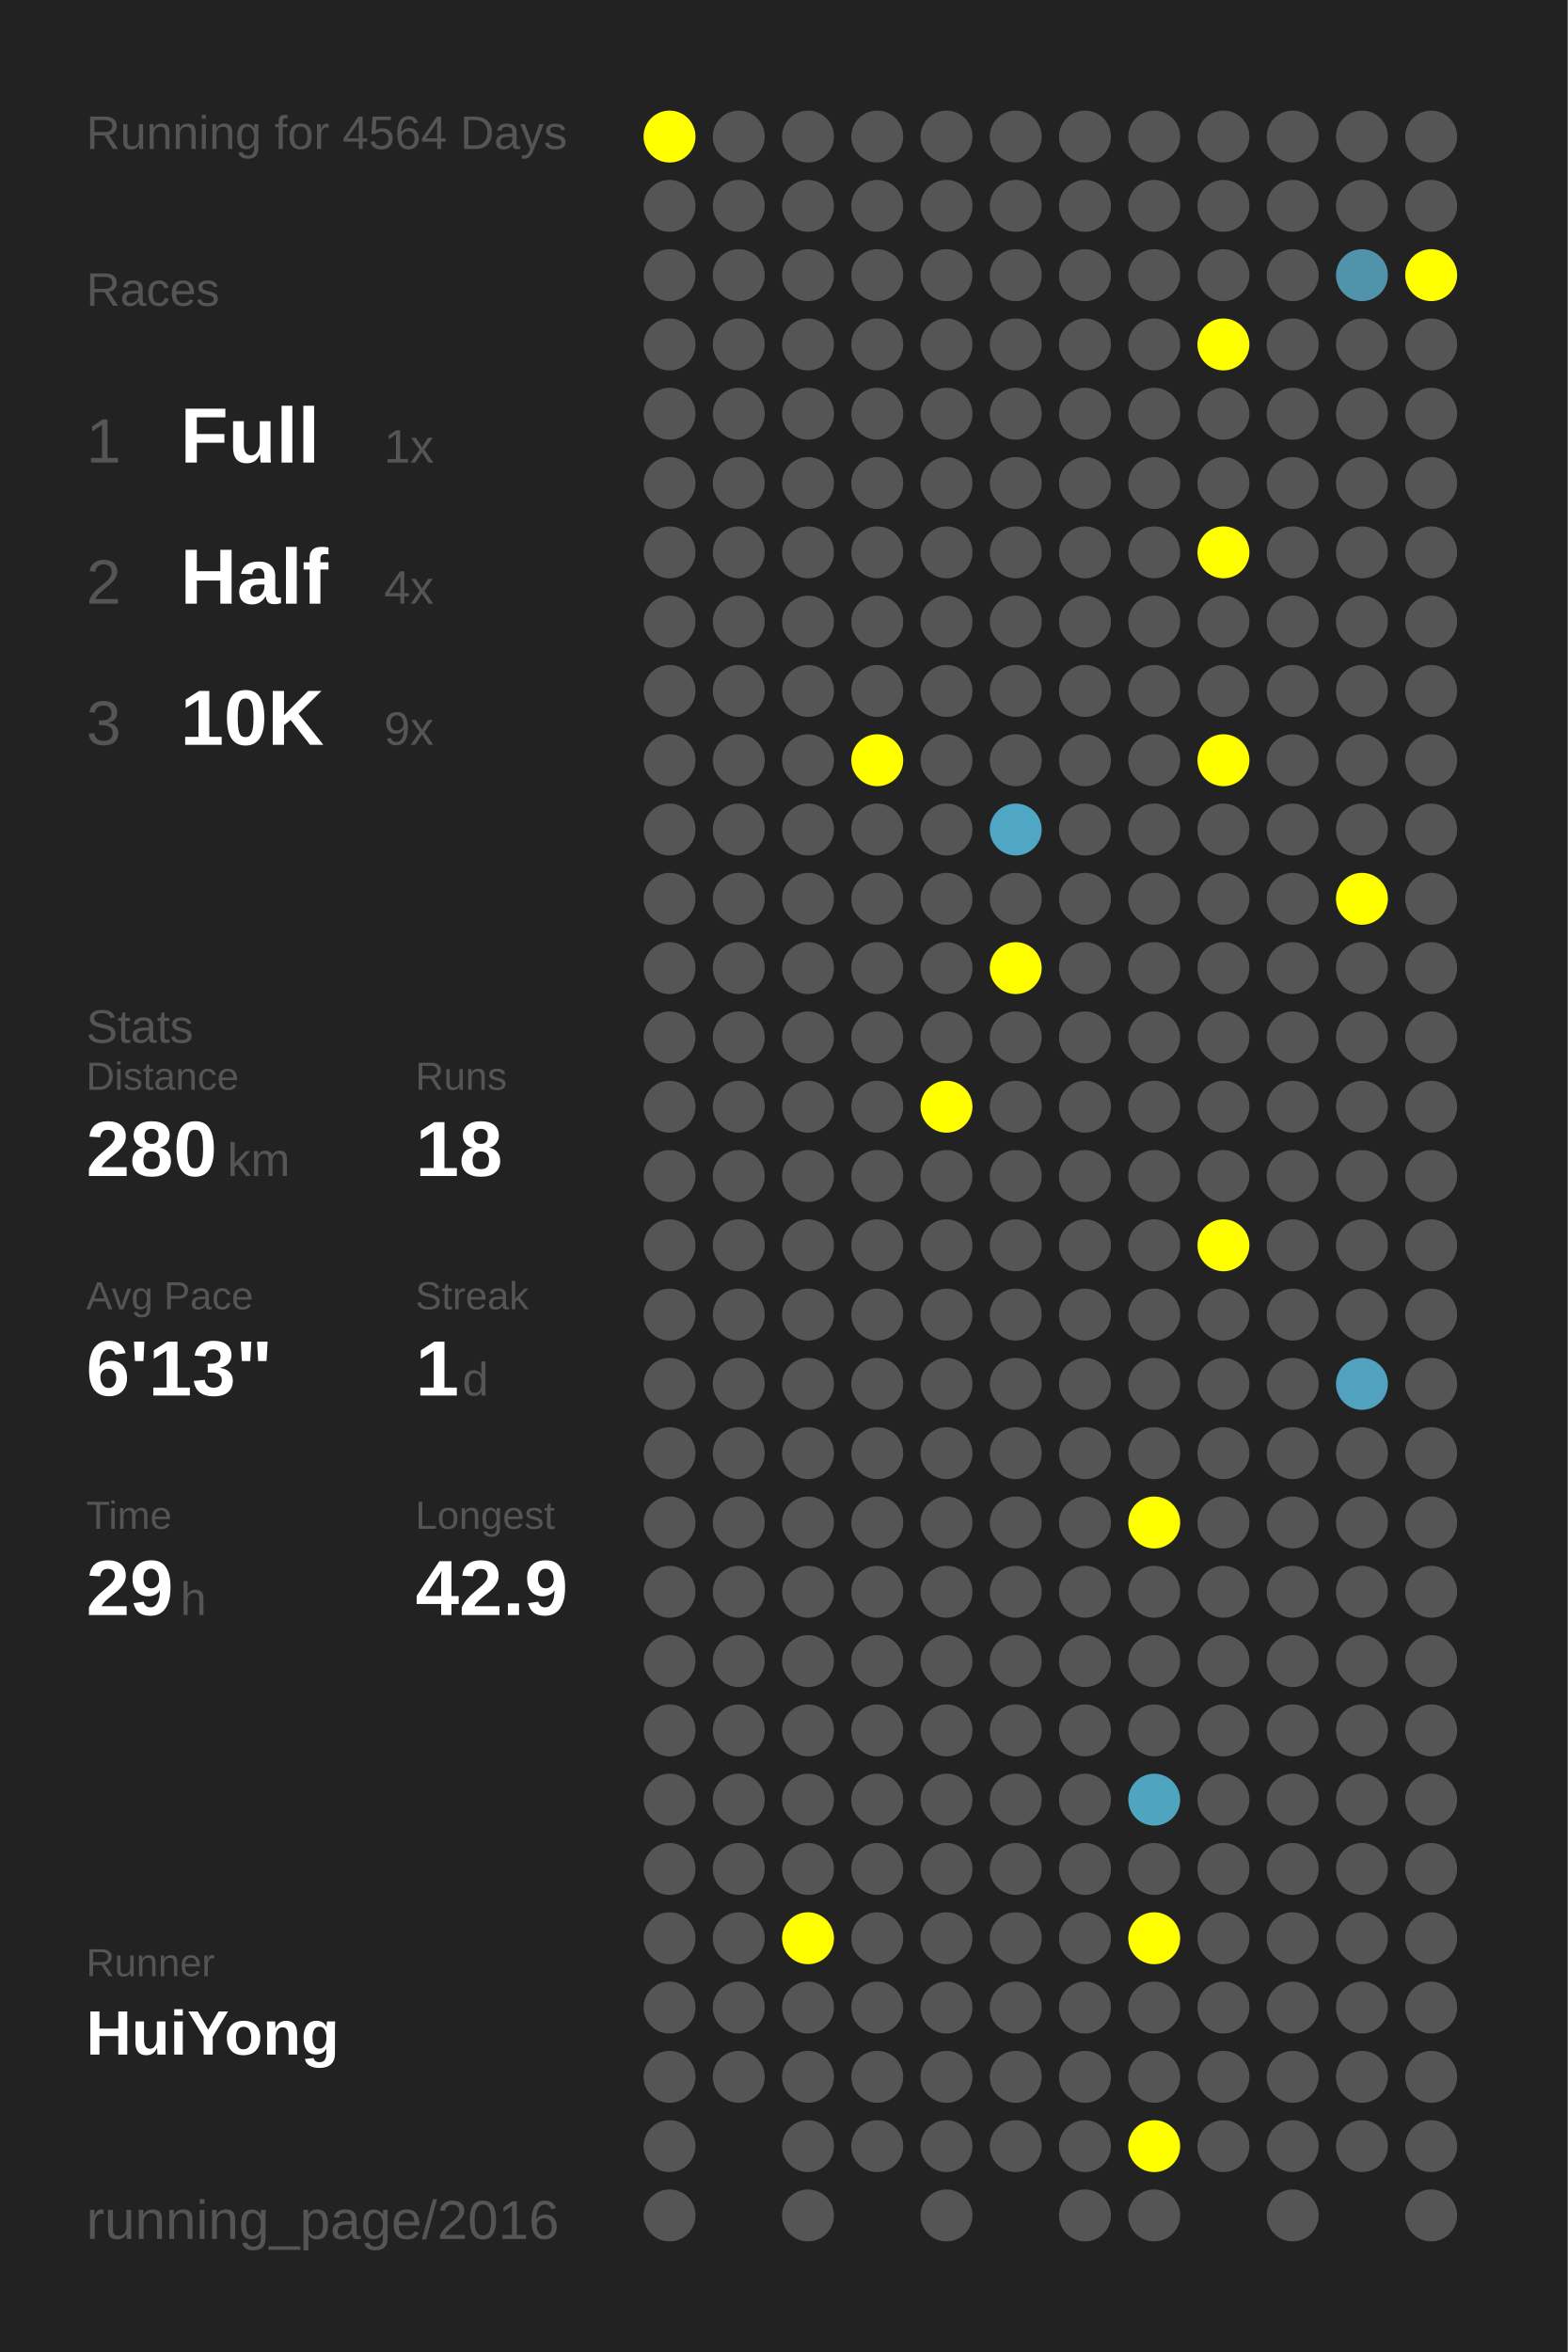
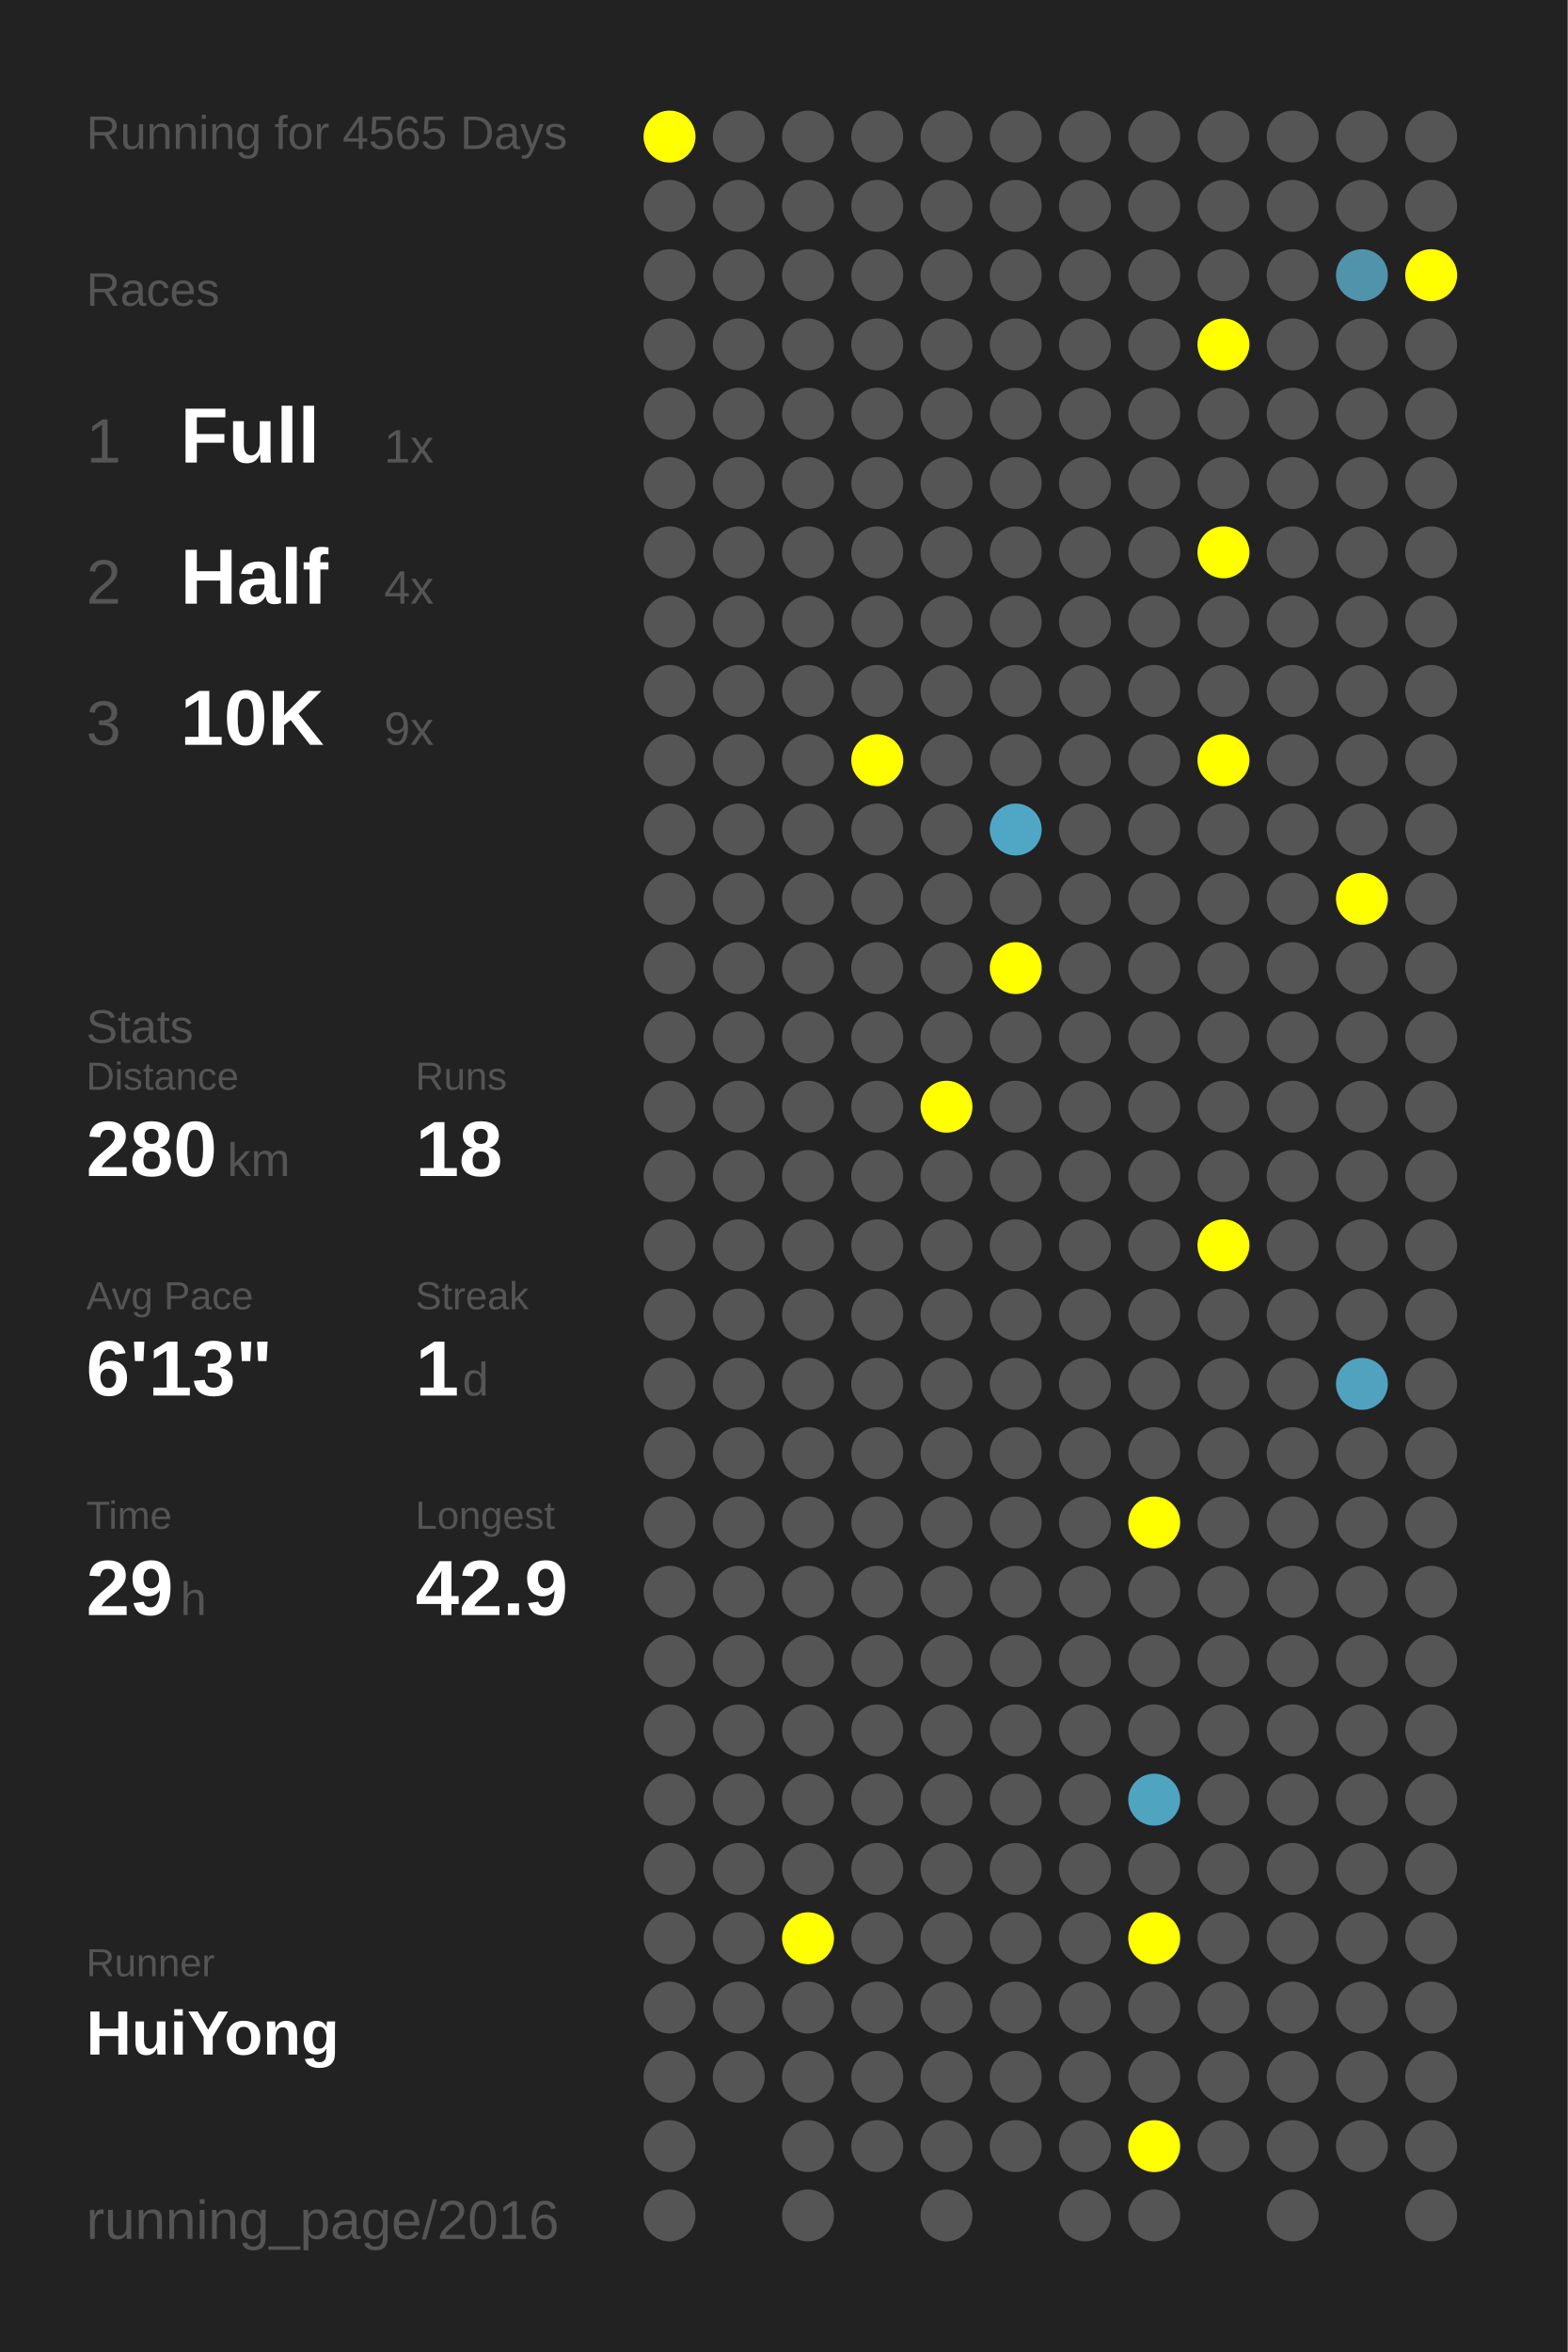
<svg xmlns="http://www.w3.org/2000/svg" baseProfile="full" height="300mm" version="1.1" viewBox="0,0,200,300" width="200mm">
  <defs />
  <rect fill="#222222" height="300" width="200" x="0" y="0" />
-   <text fill="#555555" style="font-size:6px; font-family:Arial;" x="11" y="19">Running for 4564 Days</text>
+   <text fill="#555555" style="font-size:6px; font-family:Arial;" x="11" y="19">Running for 4565 Days</text>
  <text fill="#555555" style="font-size:6px; font-family:Arial;" x="11" y="39">Races</text>
  <text fill="#555555" style="font-size:8px; font-family:Arial;" x="11" y="59">1</text>
  <text fill="#FFFFFF" style="font-size:10px; font-family:Arial; font-weight:bold;" x="23" y="59">Full</text>
  <text fill="#555555" style="font-size:6px; font-family:Arial;" x="49" y="59">1x</text>
  <text fill="#555555" style="font-size:8px; font-family:Arial;" x="11" y="77">2</text>
  <text fill="#FFFFFF" style="font-size:10px; font-family:Arial; font-weight:bold;" x="23" y="77">Half</text>
  <text fill="#555555" style="font-size:6px; font-family:Arial;" x="49" y="77">4x</text>
  <text fill="#555555" style="font-size:8px; font-family:Arial;" x="11" y="95">3</text>
  <text fill="#FFFFFF" style="font-size:10px; font-family:Arial; font-weight:bold;" x="23" y="95">10K</text>
  <text fill="#555555" style="font-size:6px; font-family:Arial;" x="49" y="95">9x</text>
  <text fill="#555555" style="font-size:6px; font-family:Arial;" x="11" y="133">Stats</text>
  <text fill="#555555" style="font-size:5px; font-family:Arial;" x="11" y="139">Distance</text>
  <text fill="#FFFFFF" style="font-size:10px; font-family:Arial; font-weight:bold;" x="11" y="150">280</text>
  <text fill="#555555" style="font-size:6px; font-family:Arial;" x="29" y="150">km</text>
  <text fill="#555555" style="font-size:5px; font-family:Arial;" x="53" y="139">Runs</text>
  <text fill="#FFFFFF" style="font-size:10px; font-family:Arial; font-weight:bold;" x="53" y="150">18</text>
  <text fill="#555555" style="font-size:5px; font-family:Arial;" x="11" y="167">Avg Pace</text>
  <text fill="#FFFFFF" style="font-size:10px; font-family:Arial; font-weight:bold;" x="11" y="178">6'13"</text>
  <text fill="#555555" style="font-size:5px; font-family:Arial;" x="53" y="167">Streak</text>
  <text fill="#FFFFFF" style="font-size:10px; font-family:Arial; font-weight:bold;" x="53" y="178">1</text>
  <text fill="#555555" style="font-size:6px; font-family:Arial;" x="59" y="178">d</text>
  <text fill="#555555" style="font-size:5px; font-family:Arial;" x="11" y="195">Time</text>
  <text fill="#FFFFFF" style="font-size:10px; font-family:Arial; font-weight:bold;" x="11" y="206">29</text>
  <text fill="#555555" style="font-size:6px; font-family:Arial;" x="23" y="206">h</text>
  <text fill="#555555" style="font-size:5px; font-family:Arial;" x="53" y="195">Longest</text>
  <text fill="#FFFFFF" style="font-size:10px; font-family:Arial; font-weight:bold;" x="53" y="206">42.9</text>
  <text fill="#555555" style="font-size:5px; font-family:Arial;" x="11" y="252.065">Runner</text>
  <text fill="#FFFFFF" style="font-size:8px; font-family:Arial; font-weight:bold;" x="11" y="262.065">HuiYong</text>
  <text fill="#555555" style="font-size:7px; font-family:Arial;" x="11" y="285.581">running_page/2016</text>
  <circle cx="85.417" cy="17.419" fill="#FFFF00" r="3.312" />
  <circle cx="85.417" cy="26.258" fill="#555555" r="3.312" />
  <circle cx="85.417" cy="35.097" fill="#555555" r="3.312" />
  <circle cx="85.417" cy="43.935" fill="#555555" r="3.312" />
  <circle cx="85.417" cy="52.774" fill="#555555" r="3.312" />
  <circle cx="85.417" cy="61.613" fill="#555555" r="3.312" />
  <circle cx="85.417" cy="70.452" fill="#555555" r="3.312" />
  <circle cx="85.417" cy="79.29" fill="#555555" r="3.312" />
  <circle cx="85.417" cy="88.129" fill="#555555" r="3.312" />
  <circle cx="85.417" cy="96.968" fill="#555555" r="3.312" />
  <circle cx="85.417" cy="105.806" fill="#555555" r="3.312" />
  <circle cx="85.417" cy="114.645" fill="#555555" r="3.312" />
  <circle cx="85.417" cy="123.484" fill="#555555" r="3.312" />
  <circle cx="85.417" cy="132.323" fill="#555555" r="3.312" />
  <circle cx="85.417" cy="141.161" fill="#555555" r="3.312" />
  <circle cx="85.417" cy="150" fill="#555555" r="3.312" />
  <circle cx="85.417" cy="158.839" fill="#555555" r="3.312" />
  <circle cx="85.417" cy="167.677" fill="#555555" r="3.312" />
  <circle cx="85.417" cy="176.516" fill="#555555" r="3.312" />
  <circle cx="85.417" cy="185.355" fill="#555555" r="3.312" />
  <circle cx="85.417" cy="194.194" fill="#555555" r="3.312" />
  <circle cx="85.417" cy="203.032" fill="#555555" r="3.312" />
  <circle cx="85.417" cy="211.871" fill="#555555" r="3.312" />
  <circle cx="85.417" cy="220.71" fill="#555555" r="3.312" />
  <circle cx="85.417" cy="229.548" fill="#555555" r="3.312" />
  <circle cx="85.417" cy="238.387" fill="#555555" r="3.312" />
  <circle cx="85.417" cy="247.226" fill="#555555" r="3.312" />
  <circle cx="85.417" cy="256.065" fill="#555555" r="3.312" />
  <circle cx="85.417" cy="264.903" fill="#555555" r="3.312" />
  <circle cx="85.417" cy="273.742" fill="#555555" r="3.312" />
  <circle cx="85.417" cy="282.581" fill="#555555" r="3.312" />
  <circle cx="94.25" cy="17.419" fill="#555555" r="3.312" />
  <circle cx="94.25" cy="26.258" fill="#555555" r="3.312" />
  <circle cx="94.25" cy="35.097" fill="#555555" r="3.312" />
  <circle cx="94.25" cy="43.935" fill="#555555" r="3.312" />
  <circle cx="94.25" cy="52.774" fill="#555555" r="3.312" />
  <circle cx="94.25" cy="61.613" fill="#555555" r="3.312" />
  <circle cx="94.25" cy="70.452" fill="#555555" r="3.312" />
  <circle cx="94.25" cy="79.29" fill="#555555" r="3.312" />
  <circle cx="94.25" cy="88.129" fill="#555555" r="3.312" />
  <circle cx="94.25" cy="96.968" fill="#555555" r="3.312" />
  <circle cx="94.25" cy="105.806" fill="#555555" r="3.312" />
  <circle cx="94.25" cy="114.645" fill="#555555" r="3.312" />
  <circle cx="94.25" cy="123.484" fill="#555555" r="3.312" />
  <circle cx="94.25" cy="132.323" fill="#555555" r="3.312" />
  <circle cx="94.25" cy="141.161" fill="#555555" r="3.312" />
  <circle cx="94.25" cy="150" fill="#555555" r="3.312" />
  <circle cx="94.25" cy="158.839" fill="#555555" r="3.312" />
  <circle cx="94.25" cy="167.677" fill="#555555" r="3.312" />
  <circle cx="94.25" cy="176.516" fill="#555555" r="3.312" />
  <circle cx="94.25" cy="185.355" fill="#555555" r="3.312" />
  <circle cx="94.25" cy="194.194" fill="#555555" r="3.312" />
  <circle cx="94.25" cy="203.032" fill="#555555" r="3.312" />
  <circle cx="94.25" cy="211.871" fill="#555555" r="3.312" />
  <circle cx="94.25" cy="220.71" fill="#555555" r="3.312" />
  <circle cx="94.25" cy="229.548" fill="#555555" r="3.312" />
  <circle cx="94.25" cy="238.387" fill="#555555" r="3.312" />
  <circle cx="94.25" cy="247.226" fill="#555555" r="3.312" />
  <circle cx="94.25" cy="256.065" fill="#555555" r="3.312" />
  <circle cx="94.25" cy="264.903" fill="#555555" r="3.312" />
  <circle cx="103.083" cy="17.419" fill="#555555" r="3.312" />
  <circle cx="103.083" cy="26.258" fill="#555555" r="3.312" />
  <circle cx="103.083" cy="35.097" fill="#555555" r="3.312" />
  <circle cx="103.083" cy="43.935" fill="#555555" r="3.312" />
  <circle cx="103.083" cy="52.774" fill="#555555" r="3.312" />
  <circle cx="103.083" cy="61.613" fill="#555555" r="3.312" />
  <circle cx="103.083" cy="70.452" fill="#555555" r="3.312" />
  <circle cx="103.083" cy="79.29" fill="#555555" r="3.312" />
  <circle cx="103.083" cy="88.129" fill="#555555" r="3.312" />
  <circle cx="103.083" cy="96.968" fill="#555555" r="3.312" />
  <circle cx="103.083" cy="105.806" fill="#555555" r="3.312" />
  <circle cx="103.083" cy="114.645" fill="#555555" r="3.312" />
  <circle cx="103.083" cy="123.484" fill="#555555" r="3.312" />
  <circle cx="103.083" cy="132.323" fill="#555555" r="3.312" />
  <circle cx="103.083" cy="141.161" fill="#555555" r="3.312" />
  <circle cx="103.083" cy="150" fill="#555555" r="3.312" />
  <circle cx="103.083" cy="158.839" fill="#555555" r="3.312" />
  <circle cx="103.083" cy="167.677" fill="#555555" r="3.312" />
  <circle cx="103.083" cy="176.516" fill="#555555" r="3.312" />
  <circle cx="103.083" cy="185.355" fill="#555555" r="3.312" />
  <circle cx="103.083" cy="194.194" fill="#555555" r="3.312" />
  <circle cx="103.083" cy="203.032" fill="#555555" r="3.312" />
  <circle cx="103.083" cy="211.871" fill="#555555" r="3.312" />
  <circle cx="103.083" cy="220.71" fill="#555555" r="3.312" />
  <circle cx="103.083" cy="229.548" fill="#555555" r="3.312" />
  <circle cx="103.083" cy="238.387" fill="#555555" r="3.312" />
  <circle cx="103.083" cy="247.226" fill="#FFFF00" r="3.312" />
  <circle cx="103.083" cy="256.065" fill="#555555" r="3.312" />
  <circle cx="103.083" cy="264.903" fill="#555555" r="3.312" />
  <circle cx="103.083" cy="273.742" fill="#555555" r="3.312" />
  <circle cx="103.083" cy="282.581" fill="#555555" r="3.312" />
  <circle cx="111.917" cy="17.419" fill="#555555" r="3.312" />
  <circle cx="111.917" cy="26.258" fill="#555555" r="3.312" />
  <circle cx="111.917" cy="35.097" fill="#555555" r="3.312" />
  <circle cx="111.917" cy="43.935" fill="#555555" r="3.312" />
  <circle cx="111.917" cy="52.774" fill="#555555" r="3.312" />
  <circle cx="111.917" cy="61.613" fill="#555555" r="3.312" />
  <circle cx="111.917" cy="70.452" fill="#555555" r="3.312" />
  <circle cx="111.917" cy="79.29" fill="#555555" r="3.312" />
  <circle cx="111.917" cy="88.129" fill="#555555" r="3.312" />
  <circle cx="111.917" cy="96.968" fill="#FFFF00" r="3.312" />
  <circle cx="111.917" cy="105.806" fill="#555555" r="3.312" />
  <circle cx="111.917" cy="114.645" fill="#555555" r="3.312" />
  <circle cx="111.917" cy="123.484" fill="#555555" r="3.312" />
  <circle cx="111.917" cy="132.323" fill="#555555" r="3.312" />
  <circle cx="111.917" cy="141.161" fill="#555555" r="3.312" />
  <circle cx="111.917" cy="150" fill="#555555" r="3.312" />
  <circle cx="111.917" cy="158.839" fill="#555555" r="3.312" />
  <circle cx="111.917" cy="167.677" fill="#555555" r="3.312" />
  <circle cx="111.917" cy="176.516" fill="#555555" r="3.312" />
  <circle cx="111.917" cy="185.355" fill="#555555" r="3.312" />
  <circle cx="111.917" cy="194.194" fill="#555555" r="3.312" />
  <circle cx="111.917" cy="203.032" fill="#555555" r="3.312" />
  <circle cx="111.917" cy="211.871" fill="#555555" r="3.312" />
  <circle cx="111.917" cy="220.71" fill="#555555" r="3.312" />
  <circle cx="111.917" cy="229.548" fill="#555555" r="3.312" />
  <circle cx="111.917" cy="238.387" fill="#555555" r="3.312" />
  <circle cx="111.917" cy="247.226" fill="#555555" r="3.312" />
  <circle cx="111.917" cy="256.065" fill="#555555" r="3.312" />
  <circle cx="111.917" cy="264.903" fill="#555555" r="3.312" />
  <circle cx="111.917" cy="273.742" fill="#555555" r="3.312" />
  <circle cx="120.75" cy="17.419" fill="#555555" r="3.312" />
  <circle cx="120.75" cy="26.258" fill="#555555" r="3.312" />
  <circle cx="120.75" cy="35.097" fill="#555555" r="3.312" />
  <circle cx="120.75" cy="43.935" fill="#555555" r="3.312" />
  <circle cx="120.75" cy="52.774" fill="#555555" r="3.312" />
  <circle cx="120.75" cy="61.613" fill="#555555" r="3.312" />
  <circle cx="120.75" cy="70.452" fill="#555555" r="3.312" />
  <circle cx="120.75" cy="79.29" fill="#555555" r="3.312" />
  <circle cx="120.75" cy="88.129" fill="#555555" r="3.312" />
  <circle cx="120.75" cy="96.968" fill="#555555" r="3.312" />
  <circle cx="120.75" cy="105.806" fill="#555555" r="3.312" />
  <circle cx="120.75" cy="114.645" fill="#555555" r="3.312" />
  <circle cx="120.75" cy="123.484" fill="#555555" r="3.312" />
  <circle cx="120.75" cy="132.323" fill="#555555" r="3.312" />
  <circle cx="120.75" cy="141.161" fill="#FFFF00" r="3.312" />
  <circle cx="120.75" cy="150" fill="#555555" r="3.312" />
  <circle cx="120.75" cy="158.839" fill="#555555" r="3.312" />
  <circle cx="120.75" cy="167.677" fill="#555555" r="3.312" />
  <circle cx="120.75" cy="176.516" fill="#555555" r="3.312" />
  <circle cx="120.75" cy="185.355" fill="#555555" r="3.312" />
  <circle cx="120.75" cy="194.194" fill="#555555" r="3.312" />
  <circle cx="120.75" cy="203.032" fill="#555555" r="3.312" />
  <circle cx="120.75" cy="211.871" fill="#555555" r="3.312" />
  <circle cx="120.75" cy="220.71" fill="#555555" r="3.312" />
  <circle cx="120.75" cy="229.548" fill="#555555" r="3.312" />
  <circle cx="120.75" cy="238.387" fill="#555555" r="3.312" />
  <circle cx="120.75" cy="247.226" fill="#555555" r="3.312" />
  <circle cx="120.75" cy="256.065" fill="#555555" r="3.312" />
  <circle cx="120.75" cy="264.903" fill="#555555" r="3.312" />
  <circle cx="120.75" cy="273.742" fill="#555555" r="3.312" />
  <circle cx="120.75" cy="282.581" fill="#555555" r="3.312" />
  <circle cx="129.583" cy="17.419" fill="#555555" r="3.312" />
  <circle cx="129.583" cy="26.258" fill="#555555" r="3.312" />
  <circle cx="129.583" cy="35.097" fill="#555555" r="3.312" />
  <circle cx="129.583" cy="43.935" fill="#555555" r="3.312" />
  <circle cx="129.583" cy="52.774" fill="#555555" r="3.312" />
  <circle cx="129.583" cy="61.613" fill="#555555" r="3.312" />
  <circle cx="129.583" cy="70.452" fill="#555555" r="3.312" />
  <circle cx="129.583" cy="79.29" fill="#555555" r="3.312" />
  <circle cx="129.583" cy="88.129" fill="#555555" r="3.312" />
  <circle cx="129.583" cy="96.968" fill="#555555" r="3.312" />
  <circle cx="129.583" cy="105.806" fill="#4fa7c5" r="3.312" />
  <circle cx="129.583" cy="114.645" fill="#555555" r="3.312" />
  <circle cx="129.583" cy="123.484" fill="#FFFF00" r="3.312" />
  <circle cx="129.583" cy="132.323" fill="#555555" r="3.312" />
  <circle cx="129.583" cy="141.161" fill="#555555" r="3.312" />
  <circle cx="129.583" cy="150" fill="#555555" r="3.312" />
  <circle cx="129.583" cy="158.839" fill="#555555" r="3.312" />
  <circle cx="129.583" cy="167.677" fill="#555555" r="3.312" />
  <circle cx="129.583" cy="176.516" fill="#555555" r="3.312" />
  <circle cx="129.583" cy="185.355" fill="#555555" r="3.312" />
  <circle cx="129.583" cy="194.194" fill="#555555" r="3.312" />
  <circle cx="129.583" cy="203.032" fill="#555555" r="3.312" />
  <circle cx="129.583" cy="211.871" fill="#555555" r="3.312" />
  <circle cx="129.583" cy="220.71" fill="#555555" r="3.312" />
  <circle cx="129.583" cy="229.548" fill="#555555" r="3.312" />
  <circle cx="129.583" cy="238.387" fill="#555555" r="3.312" />
  <circle cx="129.583" cy="247.226" fill="#555555" r="3.312" />
  <circle cx="129.583" cy="256.065" fill="#555555" r="3.312" />
  <circle cx="129.583" cy="264.903" fill="#555555" r="3.312" />
  <circle cx="129.583" cy="273.742" fill="#555555" r="3.312" />
  <circle cx="138.417" cy="17.419" fill="#555555" r="3.312" />
  <circle cx="138.417" cy="26.258" fill="#555555" r="3.312" />
  <circle cx="138.417" cy="35.097" fill="#555555" r="3.312" />
  <circle cx="138.417" cy="43.935" fill="#555555" r="3.312" />
  <circle cx="138.417" cy="52.774" fill="#555555" r="3.312" />
  <circle cx="138.417" cy="61.613" fill="#555555" r="3.312" />
  <circle cx="138.417" cy="70.452" fill="#555555" r="3.312" />
  <circle cx="138.417" cy="79.29" fill="#555555" r="3.312" />
  <circle cx="138.417" cy="88.129" fill="#555555" r="3.312" />
  <circle cx="138.417" cy="96.968" fill="#555555" r="3.312" />
  <circle cx="138.417" cy="105.806" fill="#555555" r="3.312" />
  <circle cx="138.417" cy="114.645" fill="#555555" r="3.312" />
  <circle cx="138.417" cy="123.484" fill="#555555" r="3.312" />
  <circle cx="138.417" cy="132.323" fill="#555555" r="3.312" />
  <circle cx="138.417" cy="141.161" fill="#555555" r="3.312" />
  <circle cx="138.417" cy="150" fill="#555555" r="3.312" />
  <circle cx="138.417" cy="158.839" fill="#555555" r="3.312" />
  <circle cx="138.417" cy="167.677" fill="#555555" r="3.312" />
  <circle cx="138.417" cy="176.516" fill="#555555" r="3.312" />
  <circle cx="138.417" cy="185.355" fill="#555555" r="3.312" />
  <circle cx="138.417" cy="194.194" fill="#555555" r="3.312" />
  <circle cx="138.417" cy="203.032" fill="#555555" r="3.312" />
  <circle cx="138.417" cy="211.871" fill="#555555" r="3.312" />
  <circle cx="138.417" cy="220.71" fill="#555555" r="3.312" />
  <circle cx="138.417" cy="229.548" fill="#555555" r="3.312" />
  <circle cx="138.417" cy="238.387" fill="#555555" r="3.312" />
  <circle cx="138.417" cy="247.226" fill="#555555" r="3.312" />
  <circle cx="138.417" cy="256.065" fill="#555555" r="3.312" />
  <circle cx="138.417" cy="264.903" fill="#555555" r="3.312" />
  <circle cx="138.417" cy="273.742" fill="#555555" r="3.312" />
  <circle cx="138.417" cy="282.581" fill="#555555" r="3.312" />
  <circle cx="147.25" cy="17.419" fill="#555555" r="3.312" />
  <circle cx="147.25" cy="26.258" fill="#555555" r="3.312" />
  <circle cx="147.25" cy="35.097" fill="#555555" r="3.312" />
  <circle cx="147.25" cy="43.935" fill="#555555" r="3.312" />
  <circle cx="147.25" cy="52.774" fill="#555555" r="3.312" />
  <circle cx="147.25" cy="61.613" fill="#555555" r="3.312" />
  <circle cx="147.25" cy="70.452" fill="#555555" r="3.312" />
  <circle cx="147.25" cy="79.29" fill="#555555" r="3.312" />
  <circle cx="147.25" cy="88.129" fill="#555555" r="3.312" />
  <circle cx="147.25" cy="96.968" fill="#555555" r="3.312" />
  <circle cx="147.25" cy="105.806" fill="#555555" r="3.312" />
  <circle cx="147.25" cy="114.645" fill="#555555" r="3.312" />
  <circle cx="147.25" cy="123.484" fill="#555555" r="3.312" />
  <circle cx="147.25" cy="132.323" fill="#555555" r="3.312" />
  <circle cx="147.25" cy="141.161" fill="#555555" r="3.312" />
  <circle cx="147.25" cy="150" fill="#555555" r="3.312" />
  <circle cx="147.25" cy="158.839" fill="#555555" r="3.312" />
  <circle cx="147.25" cy="167.677" fill="#555555" r="3.312" />
  <circle cx="147.25" cy="176.516" fill="#555555" r="3.312" />
  <circle cx="147.25" cy="185.355" fill="#555555" r="3.312" />
  <circle cx="147.25" cy="194.194" fill="#FFFF00" r="3.312" />
  <circle cx="147.25" cy="203.032" fill="#555555" r="3.312" />
  <circle cx="147.25" cy="211.871" fill="#555555" r="3.312" />
  <circle cx="147.25" cy="220.71" fill="#555555" r="3.312" />
  <circle cx="147.25" cy="229.548" fill="#4fa4c0" r="3.312" />
  <circle cx="147.25" cy="238.387" fill="#555555" r="3.312" />
  <circle cx="147.25" cy="247.226" fill="#FFFF00" r="3.312" />
  <circle cx="147.25" cy="256.065" fill="#555555" r="3.312" />
  <circle cx="147.25" cy="264.903" fill="#555555" r="3.312" />
  <circle cx="147.25" cy="273.742" fill="#FFFF00" r="3.312" />
  <circle cx="147.25" cy="282.581" fill="#555555" r="3.312" />
  <circle cx="156.083" cy="17.419" fill="#555555" r="3.312" />
  <circle cx="156.083" cy="26.258" fill="#555555" r="3.312" />
  <circle cx="156.083" cy="35.097" fill="#555555" r="3.312" />
  <circle cx="156.083" cy="43.935" fill="#FFFF00" r="3.312" />
  <circle cx="156.083" cy="52.774" fill="#555555" r="3.312" />
  <circle cx="156.083" cy="61.613" fill="#555555" r="3.312" />
  <circle cx="156.083" cy="70.452" fill="#FFFF00" r="3.312" />
  <circle cx="156.083" cy="79.29" fill="#555555" r="3.312" />
  <circle cx="156.083" cy="88.129" fill="#555555" r="3.312" />
  <circle cx="156.083" cy="96.968" fill="#FFFF00" r="3.312" />
  <circle cx="156.083" cy="105.806" fill="#555555" r="3.312" />
  <circle cx="156.083" cy="114.645" fill="#555555" r="3.312" />
  <circle cx="156.083" cy="123.484" fill="#555555" r="3.312" />
  <circle cx="156.083" cy="132.323" fill="#555555" r="3.312" />
  <circle cx="156.083" cy="141.161" fill="#555555" r="3.312" />
  <circle cx="156.083" cy="150" fill="#555555" r="3.312" />
  <circle cx="156.083" cy="158.839" fill="#FFFF00" r="3.312" />
  <circle cx="156.083" cy="167.677" fill="#555555" r="3.312" />
  <circle cx="156.083" cy="176.516" fill="#555555" r="3.312" />
  <circle cx="156.083" cy="185.355" fill="#555555" r="3.312" />
  <circle cx="156.083" cy="194.194" fill="#555555" r="3.312" />
  <circle cx="156.083" cy="203.032" fill="#555555" r="3.312" />
  <circle cx="156.083" cy="211.871" fill="#555555" r="3.312" />
  <circle cx="156.083" cy="220.71" fill="#555555" r="3.312" />
  <circle cx="156.083" cy="229.548" fill="#555555" r="3.312" />
  <circle cx="156.083" cy="238.387" fill="#555555" r="3.312" />
  <circle cx="156.083" cy="247.226" fill="#555555" r="3.312" />
  <circle cx="156.083" cy="256.065" fill="#555555" r="3.312" />
  <circle cx="156.083" cy="264.903" fill="#555555" r="3.312" />
  <circle cx="156.083" cy="273.742" fill="#555555" r="3.312" />
  <circle cx="164.917" cy="17.419" fill="#555555" r="3.312" />
  <circle cx="164.917" cy="26.258" fill="#555555" r="3.312" />
  <circle cx="164.917" cy="35.097" fill="#555555" r="3.312" />
  <circle cx="164.917" cy="43.935" fill="#555555" r="3.312" />
  <circle cx="164.917" cy="52.774" fill="#555555" r="3.312" />
  <circle cx="164.917" cy="61.613" fill="#555555" r="3.312" />
  <circle cx="164.917" cy="70.452" fill="#555555" r="3.312" />
  <circle cx="164.917" cy="79.29" fill="#555555" r="3.312" />
  <circle cx="164.917" cy="88.129" fill="#555555" r="3.312" />
  <circle cx="164.917" cy="96.968" fill="#555555" r="3.312" />
  <circle cx="164.917" cy="105.806" fill="#555555" r="3.312" />
  <circle cx="164.917" cy="114.645" fill="#555555" r="3.312" />
  <circle cx="164.917" cy="123.484" fill="#555555" r="3.312" />
  <circle cx="164.917" cy="132.323" fill="#555555" r="3.312" />
  <circle cx="164.917" cy="141.161" fill="#555555" r="3.312" />
  <circle cx="164.917" cy="150" fill="#555555" r="3.312" />
  <circle cx="164.917" cy="158.839" fill="#555555" r="3.312" />
  <circle cx="164.917" cy="167.677" fill="#555555" r="3.312" />
  <circle cx="164.917" cy="176.516" fill="#555555" r="3.312" />
  <circle cx="164.917" cy="185.355" fill="#555555" r="3.312" />
  <circle cx="164.917" cy="194.194" fill="#555555" r="3.312" />
  <circle cx="164.917" cy="203.032" fill="#555555" r="3.312" />
  <circle cx="164.917" cy="211.871" fill="#555555" r="3.312" />
  <circle cx="164.917" cy="220.71" fill="#555555" r="3.312" />
  <circle cx="164.917" cy="229.548" fill="#555555" r="3.312" />
  <circle cx="164.917" cy="238.387" fill="#555555" r="3.312" />
  <circle cx="164.917" cy="247.226" fill="#555555" r="3.312" />
  <circle cx="164.917" cy="256.065" fill="#555555" r="3.312" />
  <circle cx="164.917" cy="264.903" fill="#555555" r="3.312" />
  <circle cx="164.917" cy="273.742" fill="#555555" r="3.312" />
  <circle cx="164.917" cy="282.581" fill="#555555" r="3.312" />
  <circle cx="173.75" cy="17.419" fill="#555555" r="3.312" />
  <circle cx="173.75" cy="26.258" fill="#555555" r="3.312" />
  <circle cx="173.75" cy="35.097" fill="#5093aa" r="3.312" />
  <circle cx="173.75" cy="43.935" fill="#555555" r="3.312" />
  <circle cx="173.75" cy="52.774" fill="#555555" r="3.312" />
  <circle cx="173.75" cy="61.613" fill="#555555" r="3.312" />
  <circle cx="173.75" cy="70.452" fill="#555555" r="3.312" />
  <circle cx="173.75" cy="79.29" fill="#555555" r="3.312" />
  <circle cx="173.75" cy="88.129" fill="#555555" r="3.312" />
  <circle cx="173.75" cy="96.968" fill="#555555" r="3.312" />
  <circle cx="173.75" cy="105.806" fill="#555555" r="3.312" />
  <circle cx="173.75" cy="114.645" fill="#FFFF00" r="3.312" />
  <circle cx="173.75" cy="123.484" fill="#555555" r="3.312" />
  <circle cx="173.75" cy="132.323" fill="#555555" r="3.312" />
  <circle cx="173.75" cy="141.161" fill="#555555" r="3.312" />
  <circle cx="173.75" cy="150" fill="#555555" r="3.312" />
  <circle cx="173.75" cy="158.839" fill="#555555" r="3.312" />
  <circle cx="173.75" cy="167.677" fill="#555555" r="3.312" />
  <circle cx="173.75" cy="176.516" fill="#50a2be" r="3.312" />
  <circle cx="173.75" cy="185.355" fill="#555555" r="3.312" />
  <circle cx="173.75" cy="194.194" fill="#555555" r="3.312" />
  <circle cx="173.75" cy="203.032" fill="#555555" r="3.312" />
  <circle cx="173.75" cy="211.871" fill="#555555" r="3.312" />
  <circle cx="173.75" cy="220.71" fill="#555555" r="3.312" />
  <circle cx="173.75" cy="229.548" fill="#555555" r="3.312" />
  <circle cx="173.75" cy="238.387" fill="#555555" r="3.312" />
  <circle cx="173.75" cy="247.226" fill="#555555" r="3.312" />
  <circle cx="173.75" cy="256.065" fill="#555555" r="3.312" />
  <circle cx="173.75" cy="264.903" fill="#555555" r="3.312" />
  <circle cx="173.75" cy="273.742" fill="#555555" r="3.312" />
  <circle cx="182.583" cy="17.419" fill="#555555" r="3.312" />
  <circle cx="182.583" cy="26.258" fill="#555555" r="3.312" />
  <circle cx="182.583" cy="35.097" fill="#FFFF00" r="3.312" />
  <circle cx="182.583" cy="43.935" fill="#555555" r="3.312" />
  <circle cx="182.583" cy="52.774" fill="#555555" r="3.312" />
  <circle cx="182.583" cy="61.613" fill="#555555" r="3.312" />
  <circle cx="182.583" cy="70.452" fill="#555555" r="3.312" />
  <circle cx="182.583" cy="79.29" fill="#555555" r="3.312" />
  <circle cx="182.583" cy="88.129" fill="#555555" r="3.312" />
  <circle cx="182.583" cy="96.968" fill="#555555" r="3.312" />
  <circle cx="182.583" cy="105.806" fill="#555555" r="3.312" />
  <circle cx="182.583" cy="114.645" fill="#555555" r="3.312" />
  <circle cx="182.583" cy="123.484" fill="#555555" r="3.312" />
  <circle cx="182.583" cy="132.323" fill="#555555" r="3.312" />
  <circle cx="182.583" cy="141.161" fill="#555555" r="3.312" />
  <circle cx="182.583" cy="150" fill="#555555" r="3.312" />
  <circle cx="182.583" cy="158.839" fill="#555555" r="3.312" />
  <circle cx="182.583" cy="167.677" fill="#555555" r="3.312" />
  <circle cx="182.583" cy="176.516" fill="#555555" r="3.312" />
  <circle cx="182.583" cy="185.355" fill="#555555" r="3.312" />
  <circle cx="182.583" cy="194.194" fill="#555555" r="3.312" />
  <circle cx="182.583" cy="203.032" fill="#555555" r="3.312" />
  <circle cx="182.583" cy="211.871" fill="#555555" r="3.312" />
  <circle cx="182.583" cy="220.71" fill="#555555" r="3.312" />
  <circle cx="182.583" cy="229.548" fill="#555555" r="3.312" />
  <circle cx="182.583" cy="238.387" fill="#555555" r="3.312" />
  <circle cx="182.583" cy="247.226" fill="#555555" r="3.312" />
  <circle cx="182.583" cy="256.065" fill="#555555" r="3.312" />
  <circle cx="182.583" cy="264.903" fill="#555555" r="3.312" />
  <circle cx="182.583" cy="273.742" fill="#555555" r="3.312" />
  <circle cx="182.583" cy="282.581" fill="#555555" r="3.312" />
</svg>
